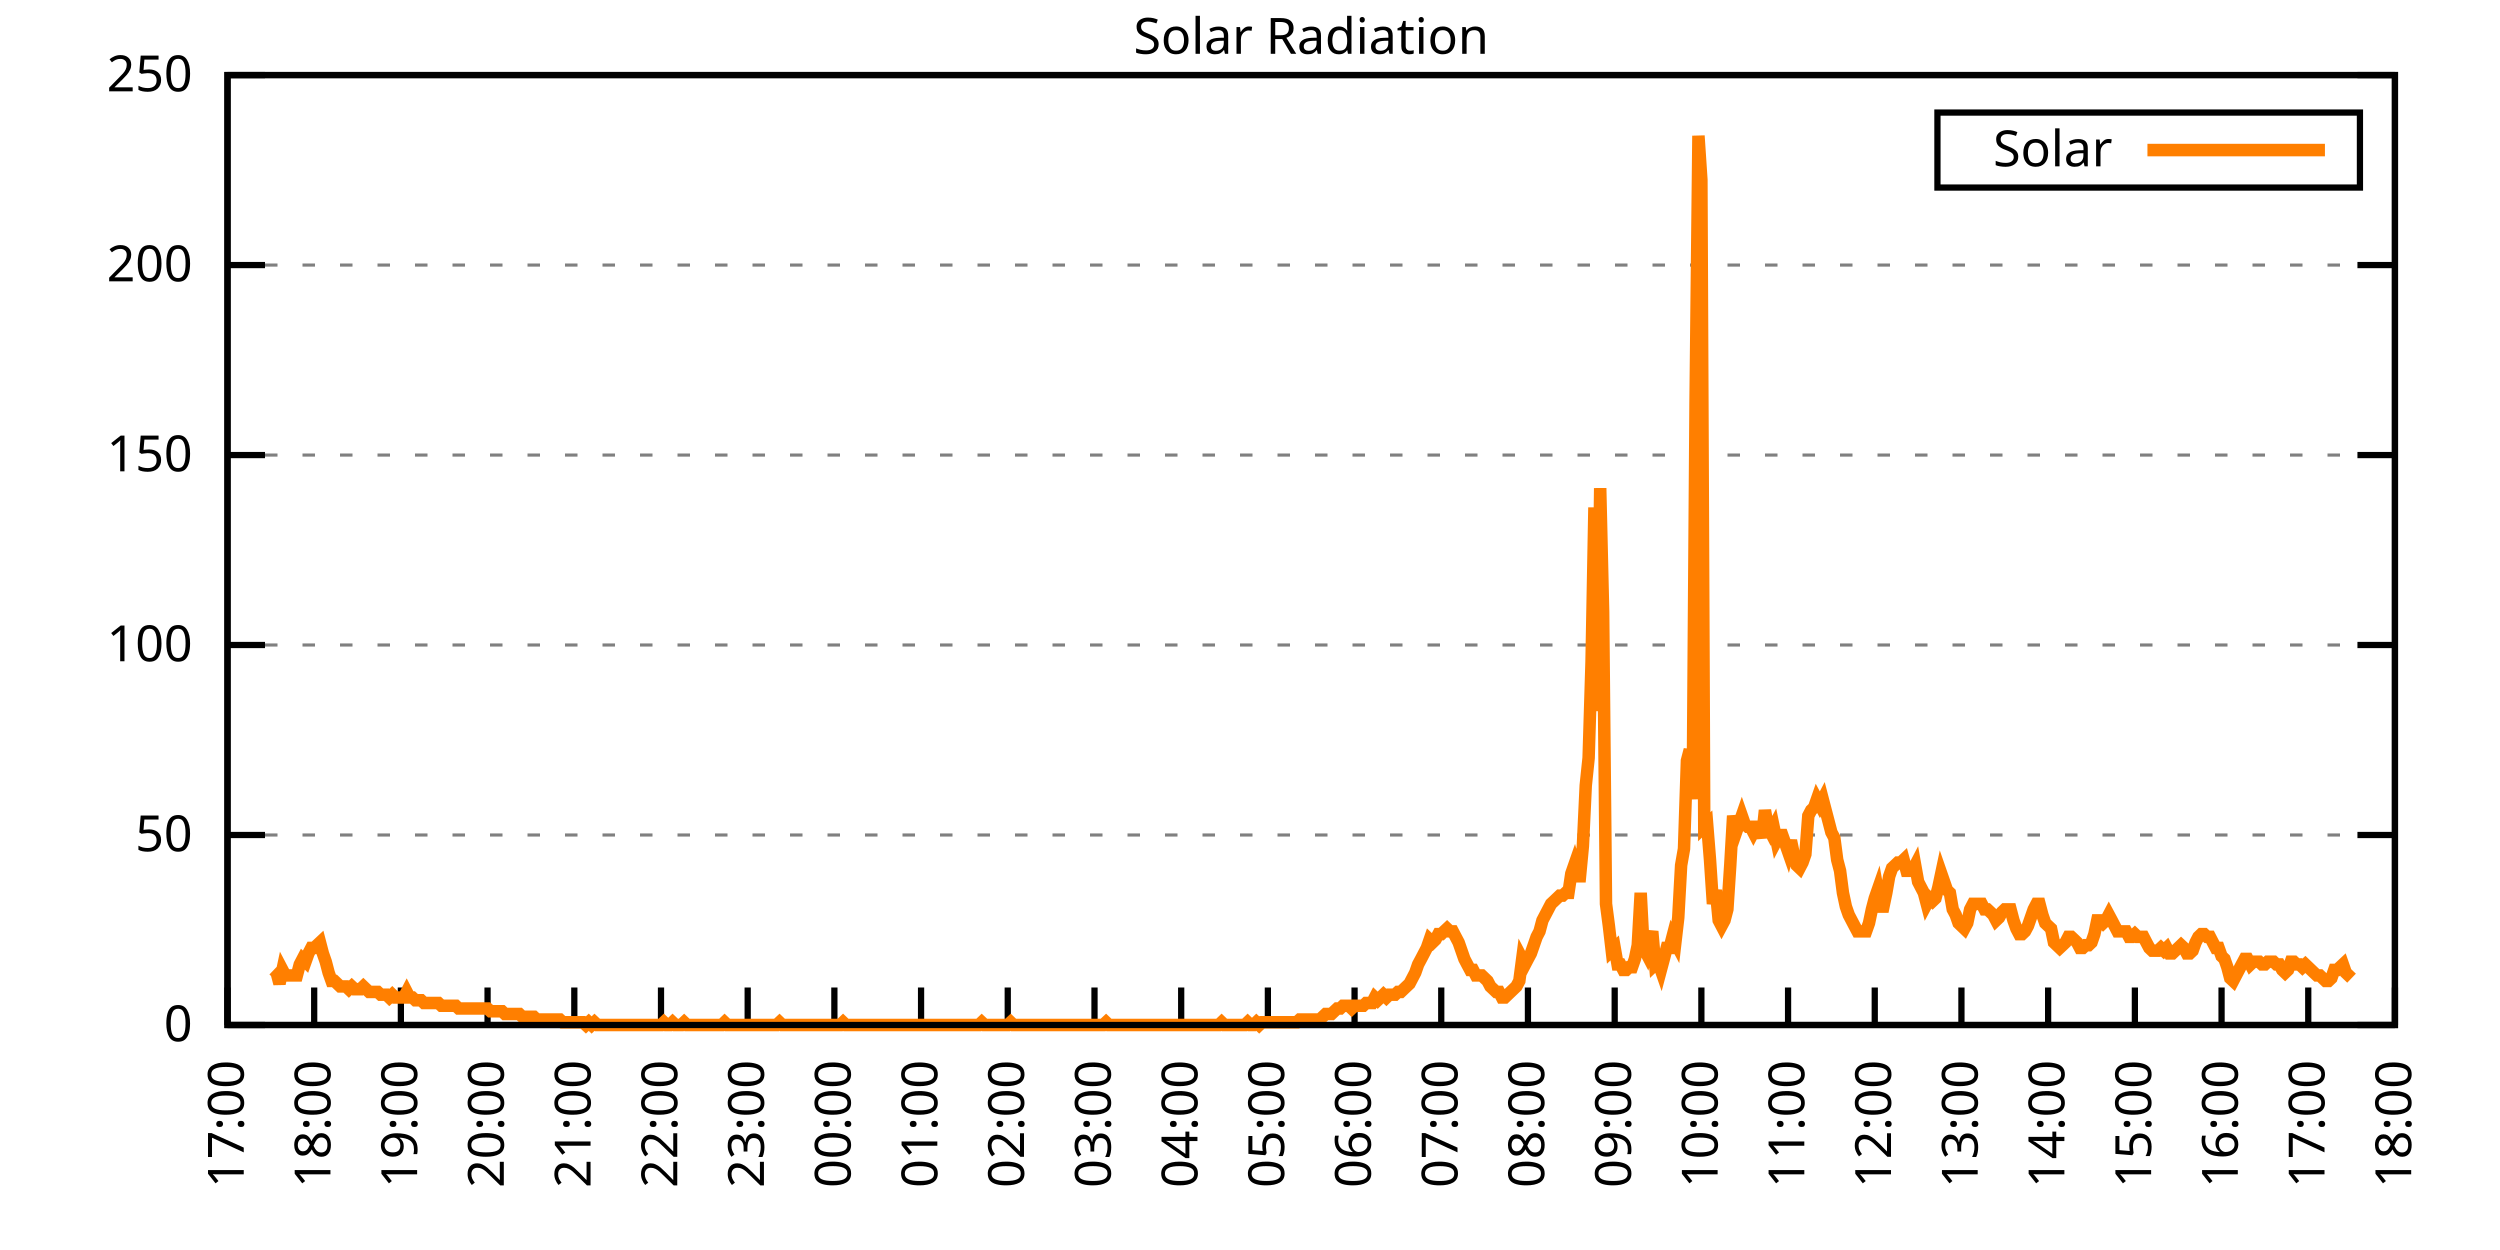
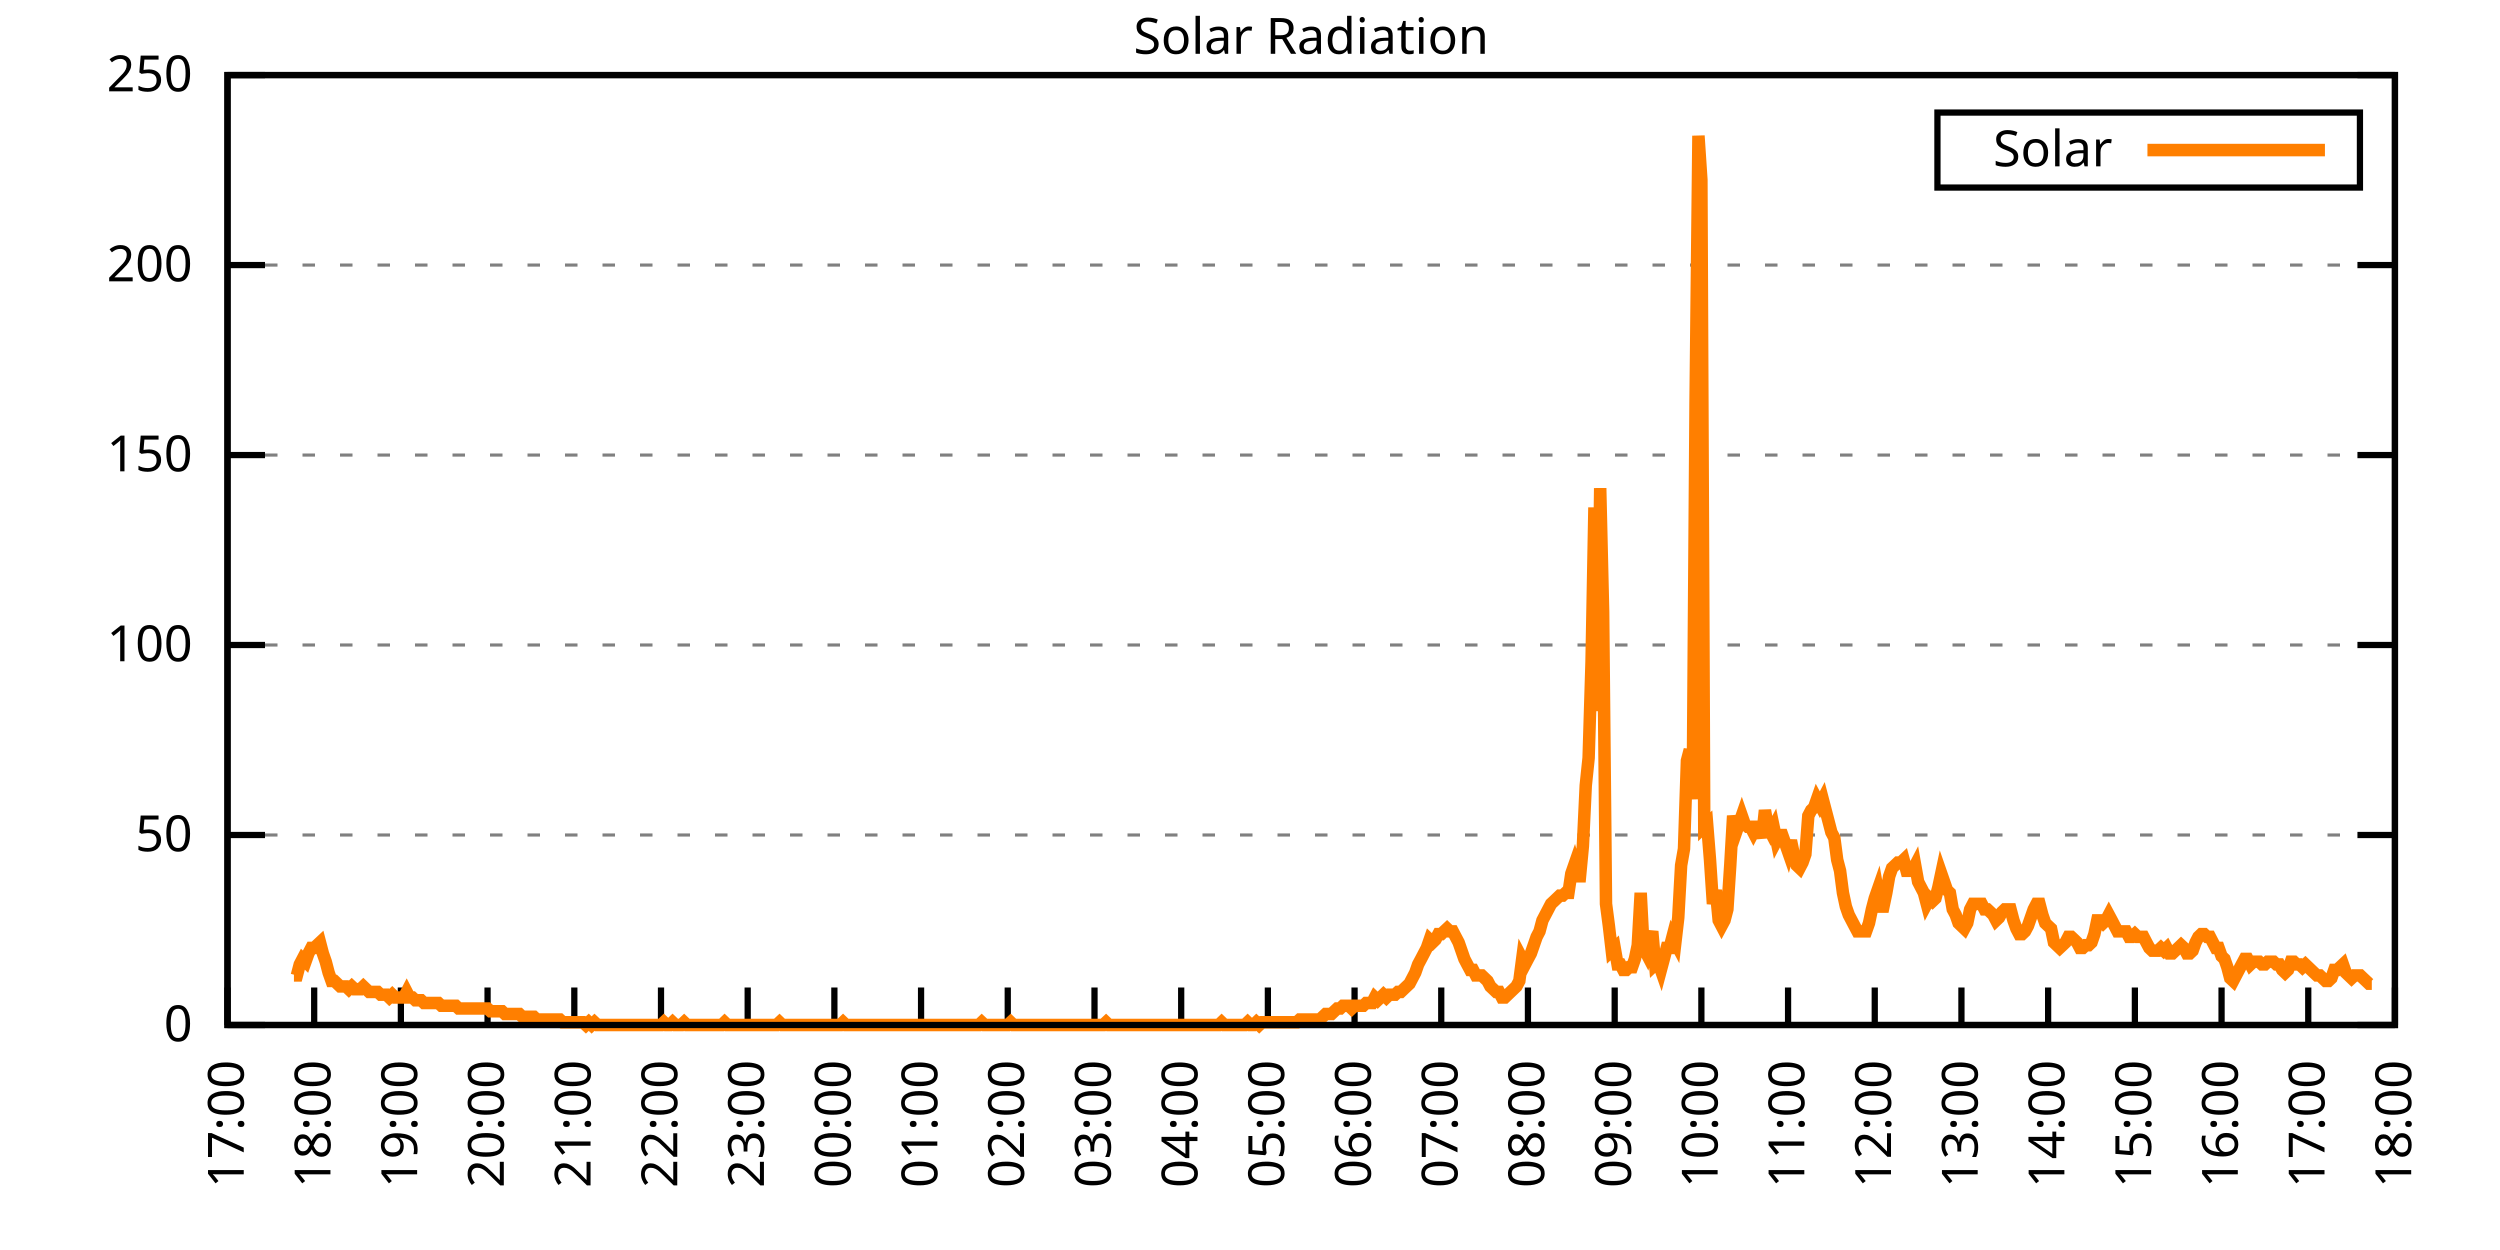
<svg xmlns="http://www.w3.org/2000/svg" xmlns:xlink="http://www.w3.org/1999/xlink" width="400" height="200" viewBox="0 0 400 200">
  <g id="gnuplot_canvas">
    <rect x="0" y="0" width="400" height="200" fill="none" />
    <defs>
      <circle id="gpDot" r="0.5" stroke-width="0.5" stroke="currentColor" />
      <path id="gpPt0" stroke-width="0.333" stroke="currentColor" d="M-1,0 h2 M0,-1 v2" />
      <path id="gpPt1" stroke-width="0.333" stroke="currentColor" d="M-1,-1 L1,1 M1,-1 L-1,1" />
      <path id="gpPt2" stroke-width="0.333" stroke="currentColor" d="M-1,0 L1,0 M0,-1 L0,1 M-1,-1 L1,1 M-1,1 L1,-1" />
      <rect id="gpPt3" stroke-width="0.333" stroke="currentColor" x="-1" y="-1" width="2" height="2" />
      <rect id="gpPt4" stroke-width="0.333" stroke="currentColor" fill="currentColor" x="-1" y="-1" width="2" height="2" />
      <circle id="gpPt5" stroke-width="0.333" stroke="currentColor" cx="0" cy="0" r="1" />
      <use xlink:href="#gpPt5" id="gpPt6" fill="currentColor" stroke="none" />
      <path id="gpPt7" stroke-width="0.333" stroke="currentColor" d="M0,-1.33 L-1.33,0.67 L1.33,0.67 z" />
      <use xlink:href="#gpPt7" id="gpPt8" fill="currentColor" stroke="none" />
      <use xlink:href="#gpPt7" id="gpPt9" stroke="currentColor" transform="rotate(180)" />
      <use xlink:href="#gpPt9" id="gpPt10" fill="currentColor" stroke="none" />
      <use xlink:href="#gpPt3" id="gpPt11" stroke="currentColor" transform="rotate(45)" />
      <use xlink:href="#gpPt11" id="gpPt12" fill="currentColor" stroke="none" />
      <path id="gpPt13" stroke-width="0.333" stroke="currentColor" d="M0,1.330 L1.265,0.411 L0.782,-1.067 L-0.782,-1.076 L-1.265,0.411 z" />
      <use xlink:href="#gpPt13" id="gpPt14" fill="currentColor" stroke="none" />
      <filter id="textbox" filterUnits="objectBoundingBox" x="0" y="0" height="1" width="1">
        <feFlood flood-color="white" flood-opacity="1" result="bgnd" />
        <feComposite in="SourceGraphic" in2="bgnd" operator="atop" />
      </filter>
      <filter id="greybox" filterUnits="objectBoundingBox" x="0" y="0" height="1" width="1">
        <feFlood flood-color="lightgrey" flood-opacity="1" result="grey" />
        <feComposite in="SourceGraphic" in2="grey" operator="atop" />
      </filter>
    </defs>
    <g fill="none" color="white" stroke="currentColor" stroke-width="1.00" stroke-linecap="butt" stroke-linejoin="miter">
</g>
    <g fill="none" color="black" stroke="currentColor" stroke-width="1.00" stroke-linecap="butt" stroke-linejoin="miter">
      <g stroke="none" shape-rendering="crispEdges">
        <polygon fill="rgb(255, 255, 255)" points="36.40,164.00 383.18,164.00 383.18,12.02 36.40,12.02 " />
      </g>
    </g>
    <g fill="none" color="black" stroke="currentColor" stroke-width="1.00" stroke-linecap="butt" stroke-linejoin="miter">
</g>
    <g fill="none" color="black" stroke="black" stroke-width="0.50" stroke-linecap="butt" stroke-linejoin="miter">
</g>
    <g fill="none" color="gray" stroke="currentColor" stroke-width="0.50" stroke-linecap="butt" stroke-linejoin="miter">
      <path stroke="gray" stroke-dasharray="2,4" class="gridline" d="M36.40,164.00 L383.19,164.00  " />
    </g>
    <g fill="none" color="gray" stroke="gray" stroke-width="1.00" stroke-linecap="butt" stroke-linejoin="miter">
</g>
    <g fill="none" color="black" stroke="currentColor" stroke-width="1.00" stroke-linecap="butt" stroke-linejoin="miter">
      <path stroke="black" d="M36.40,164.00 L42.40,164.00 M383.19,164.00 L377.19,164.00  " />
      <g transform="translate(30.80,166.60)" stroke="none" fill="black" font-family="Sans" font-size="8.00" text-anchor="end">
        <text>
          <tspan font-family="Sans"> 0</tspan>
        </text>
      </g>
    </g>
    <g fill="none" color="black" stroke="currentColor" stroke-width="1.00" stroke-linecap="butt" stroke-linejoin="miter">
</g>
    <g fill="none" color="black" stroke="black" stroke-width="0.50" stroke-linecap="butt" stroke-linejoin="miter">
</g>
    <g fill="none" color="gray" stroke="currentColor" stroke-width="0.50" stroke-linecap="butt" stroke-linejoin="miter">
      <path stroke="gray" stroke-dasharray="2,4" class="gridline" d="M36.40,133.60 L383.19,133.60  " />
    </g>
    <g fill="none" color="gray" stroke="gray" stroke-width="1.00" stroke-linecap="butt" stroke-linejoin="miter">
</g>
    <g fill="none" color="black" stroke="currentColor" stroke-width="1.00" stroke-linecap="butt" stroke-linejoin="miter">
      <path stroke="black" d="M36.40,133.60 L42.40,133.60 M383.19,133.60 L377.19,133.60  " />
      <g transform="translate(30.80,136.20)" stroke="none" fill="black" font-family="Sans" font-size="8.00" text-anchor="end">
        <text>
          <tspan font-family="Sans"> 50</tspan>
        </text>
      </g>
    </g>
    <g fill="none" color="black" stroke="currentColor" stroke-width="1.00" stroke-linecap="butt" stroke-linejoin="miter">
</g>
    <g fill="none" color="black" stroke="black" stroke-width="0.50" stroke-linecap="butt" stroke-linejoin="miter">
</g>
    <g fill="none" color="gray" stroke="currentColor" stroke-width="0.50" stroke-linecap="butt" stroke-linejoin="miter">
      <path stroke="gray" stroke-dasharray="2,4" class="gridline" d="M36.40,103.20 L383.19,103.20  " />
    </g>
    <g fill="none" color="gray" stroke="gray" stroke-width="1.00" stroke-linecap="butt" stroke-linejoin="miter">
</g>
    <g fill="none" color="black" stroke="currentColor" stroke-width="1.00" stroke-linecap="butt" stroke-linejoin="miter">
      <path stroke="black" d="M36.40,103.20 L42.40,103.20 M383.19,103.20 L377.19,103.20  " />
      <g transform="translate(30.80,105.80)" stroke="none" fill="black" font-family="Sans" font-size="8.00" text-anchor="end">
        <text>
          <tspan font-family="Sans"> 100</tspan>
        </text>
      </g>
    </g>
    <g fill="none" color="black" stroke="currentColor" stroke-width="1.00" stroke-linecap="butt" stroke-linejoin="miter">
</g>
    <g fill="none" color="black" stroke="black" stroke-width="0.50" stroke-linecap="butt" stroke-linejoin="miter">
</g>
    <g fill="none" color="gray" stroke="currentColor" stroke-width="0.50" stroke-linecap="butt" stroke-linejoin="miter">
      <path stroke="gray" stroke-dasharray="2,4" class="gridline" d="M36.40,72.81 L383.19,72.81  " />
    </g>
    <g fill="none" color="gray" stroke="gray" stroke-width="1.00" stroke-linecap="butt" stroke-linejoin="miter">
</g>
    <g fill="none" color="black" stroke="currentColor" stroke-width="1.00" stroke-linecap="butt" stroke-linejoin="miter">
      <path stroke="black" d="M36.40,72.81 L42.40,72.81 M383.19,72.81 L377.19,72.81  " />
      <g transform="translate(30.80,75.41)" stroke="none" fill="black" font-family="Sans" font-size="8.00" text-anchor="end">
        <text>
          <tspan font-family="Sans"> 150</tspan>
        </text>
      </g>
    </g>
    <g fill="none" color="black" stroke="currentColor" stroke-width="1.00" stroke-linecap="butt" stroke-linejoin="miter">
</g>
    <g fill="none" color="black" stroke="black" stroke-width="0.50" stroke-linecap="butt" stroke-linejoin="miter">
</g>
    <g fill="none" color="gray" stroke="currentColor" stroke-width="0.50" stroke-linecap="butt" stroke-linejoin="miter">
      <path stroke="gray" stroke-dasharray="2,4" class="gridline" d="M36.40,42.41 L383.19,42.41  " />
    </g>
    <g fill="none" color="gray" stroke="gray" stroke-width="1.00" stroke-linecap="butt" stroke-linejoin="miter">
</g>
    <g fill="none" color="black" stroke="currentColor" stroke-width="1.00" stroke-linecap="butt" stroke-linejoin="miter">
      <path stroke="black" d="M36.40,42.41 L42.40,42.41 M383.19,42.41 L377.19,42.41  " />
      <g transform="translate(30.80,45.01)" stroke="none" fill="black" font-family="Sans" font-size="8.00" text-anchor="end">
        <text>
          <tspan font-family="Sans"> 200</tspan>
        </text>
      </g>
    </g>
    <g fill="none" color="black" stroke="currentColor" stroke-width="1.00" stroke-linecap="butt" stroke-linejoin="miter">
</g>
    <g fill="none" color="black" stroke="black" stroke-width="0.50" stroke-linecap="butt" stroke-linejoin="miter">
</g>
    <g fill="none" color="gray" stroke="currentColor" stroke-width="0.50" stroke-linecap="butt" stroke-linejoin="miter">
      <path stroke="gray" stroke-dasharray="2,4" class="gridline" d="M36.40,12.01 L383.19,12.01  " />
    </g>
    <g fill="none" color="gray" stroke="gray" stroke-width="1.00" stroke-linecap="butt" stroke-linejoin="miter">
</g>
    <g fill="none" color="black" stroke="currentColor" stroke-width="1.00" stroke-linecap="butt" stroke-linejoin="miter">
      <path stroke="black" d="M36.40,12.01 L42.40,12.01 M383.19,12.01 L377.19,12.01  " />
      <g transform="translate(30.80,14.61)" stroke="none" fill="black" font-family="Sans" font-size="8.00" text-anchor="end">
        <text>
          <tspan font-family="Sans"> 250</tspan>
        </text>
      </g>
    </g>
    <g fill="none" color="black" stroke="currentColor" stroke-width="1.00" stroke-linecap="butt" stroke-linejoin="miter">
      <path stroke="black" d="M36.40,164.00 L36.40,158.00  " />
      <g transform="translate(39.00,169.60) rotate(270.00)" stroke="none" fill="black" font-family="Sans" font-size="8.00" text-anchor="end">
        <text>
          <tspan font-family="Sans">17:00</tspan>
        </text>
      </g>
    </g>
    <g fill="none" color="black" stroke="currentColor" stroke-width="1.00" stroke-linecap="butt" stroke-linejoin="miter">
      <path stroke="black" d="M50.27,164.00 L50.27,158.00  " />
      <g transform="translate(52.87,169.60) rotate(270.00)" stroke="none" fill="black" font-family="Sans" font-size="8.00" text-anchor="end">
        <text>
          <tspan font-family="Sans">18:00</tspan>
        </text>
      </g>
    </g>
    <g fill="none" color="black" stroke="currentColor" stroke-width="1.00" stroke-linecap="butt" stroke-linejoin="miter">
      <path stroke="black" d="M64.14,164.00 L64.14,158.00  " />
      <g transform="translate(66.74,169.60) rotate(270.00)" stroke="none" fill="black" font-family="Sans" font-size="8.00" text-anchor="end">
        <text>
          <tspan font-family="Sans">19:00</tspan>
        </text>
      </g>
    </g>
    <g fill="none" color="black" stroke="currentColor" stroke-width="1.00" stroke-linecap="butt" stroke-linejoin="miter">
      <path stroke="black" d="M78.01,164.00 L78.01,158.00  " />
      <g transform="translate(80.61,169.60) rotate(270.00)" stroke="none" fill="black" font-family="Sans" font-size="8.00" text-anchor="end">
        <text>
          <tspan font-family="Sans">20:00</tspan>
        </text>
      </g>
    </g>
    <g fill="none" color="black" stroke="currentColor" stroke-width="1.00" stroke-linecap="butt" stroke-linejoin="miter">
      <path stroke="black" d="M91.89,164.00 L91.89,158.00  " />
      <g transform="translate(94.49,169.60) rotate(270.00)" stroke="none" fill="black" font-family="Sans" font-size="8.00" text-anchor="end">
        <text>
          <tspan font-family="Sans">21:00</tspan>
        </text>
      </g>
    </g>
    <g fill="none" color="black" stroke="currentColor" stroke-width="1.00" stroke-linecap="butt" stroke-linejoin="miter">
      <path stroke="black" d="M105.76,164.00 L105.76,158.00  " />
      <g transform="translate(108.36,169.60) rotate(270.00)" stroke="none" fill="black" font-family="Sans" font-size="8.00" text-anchor="end">
        <text>
          <tspan font-family="Sans">22:00</tspan>
        </text>
      </g>
    </g>
    <g fill="none" color="black" stroke="currentColor" stroke-width="1.00" stroke-linecap="butt" stroke-linejoin="miter">
      <path stroke="black" d="M119.63,164.00 L119.63,158.00  " />
      <g transform="translate(122.23,169.60) rotate(270.00)" stroke="none" fill="black" font-family="Sans" font-size="8.00" text-anchor="end">
        <text>
          <tspan font-family="Sans">23:00</tspan>
        </text>
      </g>
    </g>
    <g fill="none" color="black" stroke="currentColor" stroke-width="1.00" stroke-linecap="butt" stroke-linejoin="miter">
      <path stroke="black" d="M133.50,164.00 L133.50,158.00  " />
      <g transform="translate(136.10,169.60) rotate(270.00)" stroke="none" fill="black" font-family="Sans" font-size="8.00" text-anchor="end">
        <text>
          <tspan font-family="Sans">00:00</tspan>
        </text>
      </g>
    </g>
    <g fill="none" color="black" stroke="currentColor" stroke-width="1.00" stroke-linecap="butt" stroke-linejoin="miter">
      <path stroke="black" d="M147.37,164.00 L147.37,158.00  " />
      <g transform="translate(149.97,169.60) rotate(270.00)" stroke="none" fill="black" font-family="Sans" font-size="8.00" text-anchor="end">
        <text>
          <tspan font-family="Sans">01:00</tspan>
        </text>
      </g>
    </g>
    <g fill="none" color="black" stroke="currentColor" stroke-width="1.00" stroke-linecap="butt" stroke-linejoin="miter">
      <path stroke="black" d="M161.24,164.00 L161.24,158.00  " />
      <g transform="translate(163.84,169.60) rotate(270.00)" stroke="none" fill="black" font-family="Sans" font-size="8.00" text-anchor="end">
        <text>
          <tspan font-family="Sans">02:00</tspan>
        </text>
      </g>
    </g>
    <g fill="none" color="black" stroke="currentColor" stroke-width="1.00" stroke-linecap="butt" stroke-linejoin="miter">
      <path stroke="black" d="M175.12,164.00 L175.12,158.00  " />
      <g transform="translate(177.72,169.60) rotate(270.00)" stroke="none" fill="black" font-family="Sans" font-size="8.00" text-anchor="end">
        <text>
          <tspan font-family="Sans">03:00</tspan>
        </text>
      </g>
    </g>
    <g fill="none" color="black" stroke="currentColor" stroke-width="1.00" stroke-linecap="butt" stroke-linejoin="miter">
      <path stroke="black" d="M188.99,164.00 L188.99,158.00  " />
      <g transform="translate(191.59,169.60) rotate(270.00)" stroke="none" fill="black" font-family="Sans" font-size="8.00" text-anchor="end">
        <text>
          <tspan font-family="Sans">04:00</tspan>
        </text>
      </g>
    </g>
    <g fill="none" color="black" stroke="currentColor" stroke-width="1.00" stroke-linecap="butt" stroke-linejoin="miter">
      <path stroke="black" d="M202.86,164.00 L202.86,158.00  " />
      <g transform="translate(205.46,169.60) rotate(270.00)" stroke="none" fill="black" font-family="Sans" font-size="8.00" text-anchor="end">
        <text>
          <tspan font-family="Sans">05:00</tspan>
        </text>
      </g>
    </g>
    <g fill="none" color="black" stroke="currentColor" stroke-width="1.00" stroke-linecap="butt" stroke-linejoin="miter">
      <path stroke="black" d="M216.73,164.00 L216.73,158.00  " />
      <g transform="translate(219.33,169.60) rotate(270.00)" stroke="none" fill="black" font-family="Sans" font-size="8.00" text-anchor="end">
        <text>
          <tspan font-family="Sans">06:00</tspan>
        </text>
      </g>
    </g>
    <g fill="none" color="black" stroke="currentColor" stroke-width="1.00" stroke-linecap="butt" stroke-linejoin="miter">
      <path stroke="black" d="M230.60,164.00 L230.60,158.00  " />
      <g transform="translate(233.20,169.60) rotate(270.00)" stroke="none" fill="black" font-family="Sans" font-size="8.00" text-anchor="end">
        <text>
          <tspan font-family="Sans">07:00</tspan>
        </text>
      </g>
    </g>
    <g fill="none" color="black" stroke="currentColor" stroke-width="1.00" stroke-linecap="butt" stroke-linejoin="miter">
      <path stroke="black" d="M244.47,164.00 L244.47,158.00  " />
      <g transform="translate(247.07,169.60) rotate(270.00)" stroke="none" fill="black" font-family="Sans" font-size="8.00" text-anchor="end">
        <text>
          <tspan font-family="Sans">08:00</tspan>
        </text>
      </g>
    </g>
    <g fill="none" color="black" stroke="currentColor" stroke-width="1.00" stroke-linecap="butt" stroke-linejoin="miter">
      <path stroke="black" d="M258.35,164.00 L258.35,158.00  " />
      <g transform="translate(260.95,169.60) rotate(270.00)" stroke="none" fill="black" font-family="Sans" font-size="8.00" text-anchor="end">
        <text>
          <tspan font-family="Sans">09:00</tspan>
        </text>
      </g>
    </g>
    <g fill="none" color="black" stroke="currentColor" stroke-width="1.00" stroke-linecap="butt" stroke-linejoin="miter">
      <path stroke="black" d="M272.22,164.00 L272.22,158.00  " />
      <g transform="translate(274.82,169.60) rotate(270.00)" stroke="none" fill="black" font-family="Sans" font-size="8.00" text-anchor="end">
        <text>
          <tspan font-family="Sans">10:00</tspan>
        </text>
      </g>
    </g>
    <g fill="none" color="black" stroke="currentColor" stroke-width="1.00" stroke-linecap="butt" stroke-linejoin="miter">
      <path stroke="black" d="M286.09,164.00 L286.09,158.00  " />
      <g transform="translate(288.69,169.60) rotate(270.00)" stroke="none" fill="black" font-family="Sans" font-size="8.00" text-anchor="end">
        <text>
          <tspan font-family="Sans">11:00</tspan>
        </text>
      </g>
    </g>
    <g fill="none" color="black" stroke="currentColor" stroke-width="1.00" stroke-linecap="butt" stroke-linejoin="miter">
      <path stroke="black" d="M299.96,164.00 L299.96,158.00  " />
      <g transform="translate(302.56,169.60) rotate(270.00)" stroke="none" fill="black" font-family="Sans" font-size="8.00" text-anchor="end">
        <text>
          <tspan font-family="Sans">12:00</tspan>
        </text>
      </g>
    </g>
    <g fill="none" color="black" stroke="currentColor" stroke-width="1.00" stroke-linecap="butt" stroke-linejoin="miter">
      <path stroke="black" d="M313.83,164.00 L313.83,158.00  " />
      <g transform="translate(316.43,169.60) rotate(270.00)" stroke="none" fill="black" font-family="Sans" font-size="8.00" text-anchor="end">
        <text>
          <tspan font-family="Sans">13:00</tspan>
        </text>
      </g>
    </g>
    <g fill="none" color="black" stroke="currentColor" stroke-width="1.00" stroke-linecap="butt" stroke-linejoin="miter">
      <path stroke="black" d="M327.70,164.00 L327.70,158.00  " />
      <g transform="translate(330.30,169.60) rotate(270.00)" stroke="none" fill="black" font-family="Sans" font-size="8.00" text-anchor="end">
        <text>
          <tspan font-family="Sans">14:00</tspan>
        </text>
      </g>
    </g>
    <g fill="none" color="black" stroke="currentColor" stroke-width="1.00" stroke-linecap="butt" stroke-linejoin="miter">
      <path stroke="black" d="M341.58,164.00 L341.58,158.00  " />
      <g transform="translate(344.18,169.60) rotate(270.00)" stroke="none" fill="black" font-family="Sans" font-size="8.00" text-anchor="end">
        <text>
          <tspan font-family="Sans">15:00</tspan>
        </text>
      </g>
    </g>
    <g fill="none" color="black" stroke="currentColor" stroke-width="1.00" stroke-linecap="butt" stroke-linejoin="miter">
      <path stroke="black" d="M355.45,164.00 L355.45,158.00  " />
      <g transform="translate(358.05,169.60) rotate(270.00)" stroke="none" fill="black" font-family="Sans" font-size="8.00" text-anchor="end">
        <text>
          <tspan font-family="Sans">16:00</tspan>
        </text>
      </g>
    </g>
    <g fill="none" color="black" stroke="currentColor" stroke-width="1.00" stroke-linecap="butt" stroke-linejoin="miter">
      <path stroke="black" d="M369.32,164.00 L369.32,158.00  " />
      <g transform="translate(371.92,169.60) rotate(270.00)" stroke="none" fill="black" font-family="Sans" font-size="8.00" text-anchor="end">
        <text>
          <tspan font-family="Sans">17:00</tspan>
        </text>
      </g>
    </g>
    <g fill="none" color="black" stroke="currentColor" stroke-width="1.00" stroke-linecap="butt" stroke-linejoin="miter">
      <path stroke="black" d="M383.19,164.00 L383.19,158.00  " />
      <g transform="translate(385.79,169.60) rotate(270.00)" stroke="none" fill="black" font-family="Sans" font-size="8.00" text-anchor="end">
        <text>
          <tspan font-family="Sans">18:00</tspan>
        </text>
      </g>
    </g>
    <g fill="none" color="black" stroke="currentColor" stroke-width="1.00" stroke-linecap="butt" stroke-linejoin="miter">
</g>
    <g fill="none" color="black" stroke="currentColor" stroke-width="1.00" stroke-linecap="butt" stroke-linejoin="miter">
      <path stroke="black" d="M36.40,12.01 L36.40,164.00 L383.19,164.00 L383.19,12.01 L36.40,12.01 Z  " />
    </g>
    <g fill="none" color="black" stroke="currentColor" stroke-width="1.00" stroke-linecap="butt" stroke-linejoin="miter">
</g>
    <g fill="none" color="black" stroke="currentColor" stroke-width="1.00" stroke-linecap="butt" stroke-linejoin="miter">
      <path stroke="black" d="M309.99,30.01 L309.99,18.01 L377.59,18.01 L377.59,30.01 L309.99,30.01 Z  " />
    </g>
    <g id="Solar_Radiation_plot_1">
      <g fill="none" color="white" stroke="black" stroke-width="2.00" stroke-linecap="butt" stroke-linejoin="miter">
</g>
      <g fill="none" color="black" stroke="currentColor" stroke-width="2.00" stroke-linecap="butt" stroke-linejoin="miter">
        <g transform="translate(337.99,26.61)" stroke="none" fill="black" font-family="Sans" font-size="8.00" text-anchor="end">
          <text>
            <tspan font-family="Sans">Solar</tspan>
          </text>
        </g>
      </g>
      <g fill="none" color="black" stroke="currentColor" stroke-width="2.00" stroke-linecap="butt" stroke-linejoin="miter">
-         <path stroke="rgb(255, 127,   0)" d="M343.59,24.01 L371.99,24.01 M43.80,155.19 L44.26,155.63 L44.72,157.39 L45.19,155.19 L45.65,156.07 L46.11,156.07   L46.57,156.07 L47.03,156.07 L47.50,156.07 L47.96,154.31 L48.42,153.43 L48.88,153.87 L49.35,152.55 L49.81,151.67   L50.27,151.67 L50.73,151.23 L51.20,150.79 L51.66,152.55 L52.12,153.87 L52.58,155.63 L53.05,156.95 L53.51,156.95   L53.97,157.39 L54.43,157.83 L54.90,157.83 L55.36,157.83 L55.82,158.27 L56.28,157.83 L56.75,158.27 L57.21,158.27   L57.67,158.27 L58.13,157.83 L58.59,158.27 L59.06,158.71 L59.52,158.71 L59.98,158.71 L60.44,158.71 L60.91,159.15   L61.37,159.15 L61.83,159.15 L62.29,159.60 L62.76,159.15 L63.22,159.60 L63.68,159.60 L64.14,159.60 L64.61,159.60   L65.07,158.71 L65.53,159.60 L65.99,159.60 L66.46,160.04 L66.92,160.04 L67.38,160.04 L67.84,160.48 L68.30,160.48   L68.77,160.48 L69.23,160.48 L69.69,160.48 L70.15,160.48 L70.62,160.92 L71.08,160.92 L71.54,160.92 L72.00,160.92   L72.47,160.92 L72.93,160.92 L73.39,161.36 L73.85,161.36 L74.32,161.36 L74.78,161.36 L75.24,161.36 L75.70,161.36   L76.17,161.36 L76.63,161.36 L77.09,161.36 L77.55,161.36 L78.01,161.36 L78.48,161.80 L78.94,161.80 L79.40,161.80   L79.86,161.80 L80.33,161.80 L80.79,162.24 L81.25,162.24 L81.71,162.24 L82.18,162.24 L82.64,162.24 L83.10,162.24   L83.56,162.68 L84.03,162.68 L84.49,162.68 L84.95,162.68 L85.41,162.68 L85.88,163.12 L86.34,163.12 L86.80,163.12   L87.26,163.12 L87.72,163.12 L88.19,163.12 L88.65,163.12 L89.11,163.12 L89.57,163.12 L90.04,163.56 L90.50,163.56   L90.96,163.56 L91.42,163.56 L91.89,163.56 L92.35,163.56 L92.81,163.56 L93.27,163.56 L93.74,164.00 L94.20,163.56   L94.66,164.00 L95.12,163.56 L95.59,164.00 L96.05,164.00 L96.51,164.00 L96.97,164.00 L97.44,164.00 L97.90,164.00   L98.36,164.00 L98.82,164.00 L99.28,164.00 L99.75,164.00 L100.21,164.00 L100.67,164.00 L101.13,164.00 L101.60,164.00   L102.06,164.00 L102.52,164.00 L102.98,164.00 L103.45,164.00 L103.91,164.00 L104.37,164.00 L104.83,164.00 L105.30,164.00   L105.76,164.00 L106.22,163.56 L106.68,164.00 L107.15,164.00 L107.61,163.56 L108.07,164.00 L108.53,164.00 L108.99,164.00   L109.46,163.56 L109.92,164.00 L110.38,164.00 L111.08,164.00 L111.77,164.00 L112.23,164.00 L112.69,164.00 L113.16,164.00   L113.62,164.00 L114.08,164.00 L114.54,164.00 L115.01,164.00 L115.47,164.00 L115.93,163.56 L116.39,164.00 L116.86,164.00   L117.32,164.00 L117.78,164.00 L118.24,164.00 L118.70,164.00 L119.17,164.00 L119.63,164.00 L120.09,164.00 L120.55,164.00   L121.02,164.00 L121.48,164.00 L121.94,164.00 L122.40,164.00 L122.87,164.00 L123.33,164.00 L123.79,164.00 L124.25,164.00   L124.72,163.56 L125.18,164.00 L125.64,164.00 L126.10,164.00 L126.57,164.00 L127.03,164.00 L127.49,164.00 L127.95,164.00   L128.41,164.00 L128.88,164.00 L129.34,164.00 L129.80,164.00 L130.26,164.00 L130.73,164.00 L131.19,164.00 L131.65,164.00   L132.11,164.00 L132.58,164.00 L133.04,164.00 L133.50,164.00 L133.96,164.00 L134.43,164.00 L134.89,163.56 L135.35,164.00   L135.81,164.00 L136.28,164.00 L136.74,164.00 L137.20,164.00 L137.66,164.00 L138.13,164.00 L138.59,164.00 L139.05,164.00   L139.51,164.00 L139.97,164.00 L140.44,164.00 L140.90,164.00 L141.36,164.00 L141.82,164.00 L142.29,164.00 L142.75,164.00   L143.21,164.00 L143.67,164.00 L144.14,164.00 L144.60,164.00 L145.06,164.00 L145.52,164.00 L145.99,164.00 L146.45,164.00   L146.91,164.00 L147.37,164.00 L147.84,164.00 L148.30,164.00 L148.76,164.00 L149.22,164.00 L149.68,164.00 L150.15,164.00   L150.61,164.00 L151.07,164.00 L151.53,164.00 L152.00,164.00 L152.46,164.00 L152.92,164.00 L153.38,164.00 L153.85,164.00   L154.31,164.00 L154.77,164.00 L155.23,164.00 L155.70,164.00 L156.16,164.00 L156.62,164.00 L157.08,163.56 L157.55,164.00   L158.01,164.00 L158.47,164.00 L158.93,164.00 L159.39,164.00 L159.86,164.00 L160.32,164.00 L160.78,164.00 L161.24,164.00   L161.71,163.56 L162.17,164.00 L162.63,164.00 L163.09,164.00 L163.56,164.00 L164.02,164.00 L164.48,164.00 L164.94,164.00   L165.41,164.00 L165.87,164.00 L166.33,164.00 L166.79,164.00 L167.26,164.00 L167.72,164.00 L168.18,164.00 L168.64,164.00   L169.10,164.00 L169.57,164.00 L170.03,164.00 L170.49,164.00 L170.95,164.00 L171.42,164.00 L171.88,164.00 L172.34,164.00   L172.80,164.00 L173.27,164.00 L173.73,164.00 L174.19,164.00 L174.65,164.00 L175.12,164.00 L175.58,164.00 L176.04,164.00   L176.50,164.00 L176.97,163.56 L177.43,164.00 L177.89,164.00 L178.35,164.00 L178.82,164.00 L179.28,164.00 L179.74,164.00   L180.20,164.00 L180.66,164.00 L181.13,164.00 L181.59,164.00 L182.05,164.00 L182.51,164.00 L182.98,164.00 L183.44,164.00   L183.90,164.00 L184.36,164.00 L184.83,164.00 L185.29,164.00 L185.75,164.00 L186.21,164.00 L186.68,164.00 L187.14,164.00   L187.60,164.00 L188.06,164.00 L188.53,164.00 L188.99,164.00 L189.45,164.00 L189.91,164.00 L190.37,164.00 L190.84,164.00   L191.30,164.00 L191.76,164.00 L192.22,164.00 L192.69,164.00 L193.15,164.00 L193.61,164.00 L194.07,164.00 L194.54,164.00   L195.00,164.00 L195.46,163.56 L195.92,164.00 L196.39,164.00 L196.85,164.00 L197.31,164.00 L197.77,164.00 L198.24,164.00   L198.70,164.00 L199.16,164.00 L199.62,163.56 L200.08,164.00 L200.55,164.00 L201.01,163.56 L201.47,164.00 L201.93,163.56   L202.40,163.56 L202.86,163.56 L203.32,163.56 L203.78,163.56 L204.25,163.56 L204.71,163.56 L205.17,163.56 L205.63,163.56   L206.10,163.56 L206.56,163.56 L207.02,163.56 L207.48,163.56 L207.95,163.12 L208.41,163.12 L208.87,163.12 L209.33,163.12   L209.80,163.12 L210.26,163.12 L210.72,163.12 L211.18,163.12 L211.64,162.68 L212.11,162.24 L212.57,162.24 L213.03,162.24   L213.49,161.80 L213.96,161.36 L214.42,161.36 L214.88,160.92 L215.34,160.92 L215.81,160.92 L216.27,161.36 L216.73,160.92   L217.19,160.92 L217.66,160.92 L218.12,160.92 L218.58,160.48 L219.04,160.48 L219.51,160.48 L219.97,159.60 L220.43,160.04   L220.89,159.60 L221.35,159.15 L221.82,159.60 L222.28,159.15 L222.74,159.15 L223.20,159.15 L223.67,158.71 L224.13,158.71   L224.59,158.27 L225.05,157.83 L225.52,157.39 L225.98,156.51 L226.44,155.63 L226.90,154.31 L227.37,153.43 L227.83,152.55   L228.29,151.67 L228.75,150.34 L229.22,150.79 L229.68,150.34 L230.14,149.46 L230.60,149.46 L231.06,149.02 L231.53,148.58   L231.99,149.02 L232.45,149.02 L232.91,149.90 L233.38,150.79 L233.84,152.11 L234.30,153.43 L234.76,154.31 L235.23,155.19   L235.69,155.19 L236.15,156.07 L236.61,156.07 L237.08,156.07 L237.54,156.51 L238.00,156.95 L238.46,157.83 L238.93,158.27   L239.39,158.71 L239.85,158.71 L240.31,159.60 L240.77,159.60 L241.24,159.15 L241.70,158.71 L242.16,158.27 L242.62,157.83   L243.09,156.95 L243.55,153.43 L244.01,154.31 L244.47,153.43 L244.94,152.55 L245.40,151.23 L245.86,149.90 L246.32,149.02   L246.79,147.26 L247.25,146.38 L247.71,145.50 L248.17,144.62 L248.64,144.18 L249.10,143.74 L249.56,143.30 L250.02,143.30   L250.49,142.86 L250.95,142.86 L251.41,139.77 L251.87,138.45 L252.33,140.21 L252.80,140.21 L253.26,135.37 L253.72,125.68   L254.18,121.27 L254.65,105.86 L255.11,81.19 L255.57,113.78 L256.03,78.10 L256.50,97.93 L256.96,144.62 L257.42,148.14   L257.88,152.11 L258.35,151.67 L258.81,154.31 L259.27,154.31 L259.73,155.19 L260.20,155.19 L260.66,154.75 L261.12,154.75   L261.58,153.43 L262.04,151.23 L262.51,142.86 L262.97,151.67 L263.43,152.55 L263.89,150.79 L264.36,149.02 L264.82,154.31   L265.28,153.87 L265.74,155.19 L266.21,153.43 L266.67,151.67 L267.13,151.67 L267.59,149.90 L268.06,150.79 L268.52,146.82   L268.98,138.45 L269.44,135.81 L269.91,121.71 L270.37,119.95 L270.83,127.88 L271.29,64.45 L271.75,21.72 L272.22,28.77   L272.68,132.28 L273.14,131.84 L273.60,137.57 L274.07,144.62 L274.53,142.42 L274.99,147.26 L275.45,148.14 L275.92,147.26   L276.38,145.50 L276.84,138.45 L277.30,130.52 L277.77,133.17 L278.23,131.84 L278.69,130.52 L279.15,131.84 L279.62,132.28   L280.08,132.28 L280.54,133.17 L281.00,132.28 L281.46,132.28 L281.93,134.05 L282.39,129.64 L282.85,132.28 L283.31,133.17   L283.78,132.28 L284.24,134.49 L284.70,133.61 L285.16,133.61 L285.63,134.93 L286.09,136.25 L286.55,134.49 L287.01,136.69   L287.48,138.45 L287.94,138.89 L288.40,138.01 L288.86,136.69 L289.33,130.52 L289.79,129.64 L290.25,129.20 L290.71,127.88   L291.18,128.76 L291.64,127.88 L292.10,129.64 L292.56,131.40 L293.02,133.17 L293.49,134.05 L293.95,137.57 L294.41,139.33   L294.87,142.86 L295.34,145.06 L295.80,146.38 L296.26,147.26 L296.72,148.14 L297.19,149.02 L297.65,149.02 L298.11,149.02   L298.57,149.02 L299.04,147.70 L299.50,145.50 L299.96,143.74 L300.42,142.42 L300.89,145.06 L301.35,145.06 L301.81,142.86   L302.27,140.21 L302.73,138.89 L303.20,138.45 L303.66,138.01 L304.12,138.01 L304.58,137.57 L305.05,139.33 L305.51,139.33   L305.97,139.33 L306.43,138.45 L306.90,141.09 L307.36,141.98 L307.82,142.86 L308.28,144.62 L308.75,143.74 L309.21,144.18   L309.67,143.74 L310.13,141.98 L310.60,139.77 L311.06,141.09 L311.52,142.42 L311.98,142.86 L312.44,145.50 L312.91,146.38   L313.37,147.70 L313.83,148.14 L314.29,148.58 L314.76,147.70 L315.22,145.50 L315.68,144.62 L316.14,144.62 L316.61,144.62   L317.07,144.62 L317.53,145.50 L317.99,145.50 L318.46,145.94 L318.92,146.38 L319.38,147.26 L319.84,146.82 L320.31,145.94   L320.77,145.50 L321.23,145.50 L321.69,145.50 L322.15,147.26 L322.62,148.58 L323.08,149.46 L323.54,149.46 L324.00,149.02   L324.47,148.14 L324.93,146.82 L325.39,145.50 L325.85,144.62 L326.32,144.62 L326.78,146.38 L327.24,147.70 L327.70,148.14   L328.17,148.58 L328.63,150.79 L329.09,151.23 L329.55,151.67 L330.02,151.23 L330.48,150.79 L330.94,149.90 L331.40,149.90   L331.87,150.34 L332.33,150.79 L332.79,151.67 L333.25,151.67 L333.71,151.23 L334.18,151.23 L334.64,150.79 L335.10,149.46   L335.56,147.26 L336.03,147.26 L336.49,147.70 L336.95,147.26 L337.41,146.38 L337.88,147.26 L338.34,148.14 L338.80,149.02   L339.26,149.02 L339.73,149.02 L340.19,149.02 L340.65,149.90 L341.11,149.90 L341.58,149.46 L342.04,149.90 L342.50,149.90   L342.96,149.90 L343.42,150.79 L343.89,151.67 L344.35,152.11 L344.81,152.11 L345.27,152.11 L345.74,151.67 L346.20,152.11   L346.66,151.67 L347.12,152.55 L347.59,152.55 L348.05,152.11 L348.51,151.67 L348.97,151.23 L349.44,151.67 L349.90,152.55   L350.36,152.55 L350.82,152.11 L351.29,150.79 L351.75,149.90 L352.21,149.46 L352.67,149.46 L353.13,149.90 L353.60,149.90   L354.06,150.79 L354.52,151.67 L354.98,151.67 L355.45,152.99 L355.91,153.43 L356.37,154.75 L356.83,156.51 L357.30,156.95   L357.76,156.07 L358.22,155.19 L358.68,154.31 L359.15,153.43 L359.61,153.43 L360.07,154.31 L360.53,153.87 L361.00,153.87   L361.46,153.87 L361.92,154.31 L362.38,154.31 L362.84,153.87 L363.31,153.87 L363.77,153.87 L364.23,154.31 L364.69,154.31   L365.16,155.19 L365.62,155.63 L366.08,155.19 L366.54,153.87 L367.01,153.87 L367.47,154.31 L367.93,154.31 L368.39,154.75   L368.86,154.31 L369.32,154.75 L369.78,155.19 L370.24,155.63 L370.71,156.07 L371.17,156.07 L371.63,156.51 L372.09,156.95   L372.56,156.95 L373.02,156.51 L373.48,155.19 L373.94,155.19 L374.40,154.75 L374.87,154.31 L375.33,155.63 L375.79,156.07   L376.25,156.51  " />
+         <path stroke="rgb(255, 127,   0)" d="M343.59,24.01 L371.99,24.01 M47.03,156.07 L47.50,156.07 L47.96,154.31 L48.42,153.43 L48.88,153.87 L49.35,152.55   L49.81,151.67 L50.27,151.67 L50.73,151.23 L51.20,150.79 L51.66,152.55 L52.12,153.87 L52.58,155.63 L53.05,156.95   L53.51,156.95 L53.97,157.39 L54.43,157.83 L54.90,157.83 L55.36,157.83 L55.82,158.27 L56.28,157.83 L56.75,158.27   L57.21,158.27 L57.67,158.27 L58.13,157.83 L58.59,158.27 L59.06,158.71 L59.52,158.71 L59.98,158.71 L60.44,158.71   L60.91,159.15 L61.37,159.15 L61.83,159.15 L62.29,159.60 L62.76,159.15 L63.22,159.60 L63.68,159.60 L64.14,159.60   L64.61,159.60 L65.07,158.71 L65.53,159.60 L65.99,159.60 L66.46,160.04 L66.92,160.04 L67.38,160.04 L67.84,160.48   L68.30,160.48 L68.77,160.48 L69.23,160.48 L69.69,160.48 L70.15,160.48 L70.62,160.92 L71.08,160.92 L71.54,160.92   L72.00,160.92 L72.47,160.92 L72.93,160.92 L73.39,161.36 L73.85,161.36 L74.32,161.36 L74.78,161.36 L75.24,161.36   L75.70,161.36 L76.17,161.36 L76.63,161.36 L77.09,161.36 L77.55,161.36 L78.01,161.36 L78.48,161.80 L78.94,161.80   L79.40,161.80 L79.86,161.80 L80.33,161.80 L80.79,162.24 L81.25,162.24 L81.71,162.24 L82.18,162.24 L82.64,162.24   L83.10,162.24 L83.56,162.68 L84.03,162.68 L84.49,162.68 L84.95,162.68 L85.41,162.68 L85.88,163.12 L86.34,163.12   L86.80,163.12 L87.26,163.12 L87.72,163.12 L88.19,163.12 L88.65,163.12 L89.11,163.12 L89.57,163.12 L90.04,163.56   L90.50,163.56 L90.96,163.56 L91.42,163.56 L91.89,163.56 L92.35,163.56 L92.81,163.56 L93.27,163.56 L93.74,164.00   L94.20,163.56 L94.66,164.00 L95.12,163.56 L95.59,164.00 L96.05,164.00 L96.51,164.00 L96.97,164.00 L97.44,164.00   L97.90,164.00 L98.36,164.00 L98.82,164.00 L99.28,164.00 L99.75,164.00 L100.21,164.00 L100.67,164.00 L101.13,164.00   L101.60,164.00 L102.06,164.00 L102.52,164.00 L102.98,164.00 L103.45,164.00 L103.91,164.00 L104.37,164.00 L104.83,164.00   L105.30,164.00 L105.76,164.00 L106.22,163.56 L106.68,164.00 L107.15,164.00 L107.61,163.56 L108.07,164.00 L108.53,164.00   L108.99,164.00 L109.46,163.56 L109.92,164.00 L110.38,164.00 L111.08,164.00 L111.77,164.00 L112.23,164.00 L112.69,164.00   L113.16,164.00 L113.62,164.00 L114.08,164.00 L114.54,164.00 L115.01,164.00 L115.47,164.00 L115.93,163.56 L116.39,164.00   L116.86,164.00 L117.32,164.00 L117.78,164.00 L118.24,164.00 L118.70,164.00 L119.17,164.00 L119.63,164.00 L120.09,164.00   L120.55,164.00 L121.02,164.00 L121.48,164.00 L121.94,164.00 L122.40,164.00 L122.87,164.00 L123.33,164.00 L123.79,164.00   L124.25,164.00 L124.72,163.56 L125.18,164.00 L125.64,164.00 L126.10,164.00 L126.57,164.00 L127.03,164.00 L127.49,164.00   L127.95,164.00 L128.41,164.00 L128.88,164.00 L129.34,164.00 L129.80,164.00 L130.26,164.00 L130.73,164.00 L131.19,164.00   L131.65,164.00 L132.11,164.00 L132.58,164.00 L133.04,164.00 L133.50,164.00 L133.96,164.00 L134.43,164.00 L134.89,163.56   L135.35,164.00 L135.81,164.00 L136.28,164.00 L136.74,164.00 L137.20,164.00 L137.66,164.00 L138.13,164.00 L138.59,164.00   L139.05,164.00 L139.51,164.00 L139.97,164.00 L140.44,164.00 L140.90,164.00 L141.36,164.00 L141.82,164.00 L142.29,164.00   L142.75,164.00 L143.21,164.00 L143.67,164.00 L144.14,164.00 L144.60,164.00 L145.06,164.00 L145.52,164.00 L145.99,164.00   L146.45,164.00 L146.91,164.00 L147.37,164.00 L147.84,164.00 L148.30,164.00 L148.76,164.00 L149.22,164.00 L149.68,164.00   L150.15,164.00 L150.61,164.00 L151.07,164.00 L151.53,164.00 L152.00,164.00 L152.46,164.00 L152.92,164.00 L153.38,164.00   L153.85,164.00 L154.31,164.00 L154.77,164.00 L155.23,164.00 L155.70,164.00 L156.16,164.00 L156.62,164.00 L157.08,163.56   L157.55,164.00 L158.01,164.00 L158.47,164.00 L158.93,164.00 L159.39,164.00 L159.86,164.00 L160.32,164.00 L160.78,164.00   L161.24,164.00 L161.71,163.56 L162.17,164.00 L162.63,164.00 L163.09,164.00 L163.56,164.00 L164.02,164.00 L164.48,164.00   L164.94,164.00 L165.41,164.00 L165.87,164.00 L166.33,164.00 L166.79,164.00 L167.26,164.00 L167.72,164.00 L168.18,164.00   L168.64,164.00 L169.10,164.00 L169.57,164.00 L170.03,164.00 L170.49,164.00 L170.95,164.00 L171.42,164.00 L171.88,164.00   L172.34,164.00 L172.80,164.00 L173.27,164.00 L173.73,164.00 L174.19,164.00 L174.65,164.00 L175.12,164.00 L175.58,164.00   L176.04,164.00 L176.50,164.00 L176.97,163.56 L177.43,164.00 L177.89,164.00 L178.35,164.00 L178.82,164.00 L179.28,164.00   L179.74,164.00 L180.20,164.00 L180.66,164.00 L181.13,164.00 L181.59,164.00 L182.05,164.00 L182.51,164.00 L182.98,164.00   L183.44,164.00 L183.90,164.00 L184.36,164.00 L184.83,164.00 L185.29,164.00 L185.75,164.00 L186.21,164.00 L186.68,164.00   L187.14,164.00 L187.60,164.00 L188.06,164.00 L188.53,164.00 L188.99,164.00 L189.45,164.00 L189.91,164.00 L190.37,164.00   L190.84,164.00 L191.30,164.00 L191.76,164.00 L192.22,164.00 L192.69,164.00 L193.15,164.00 L193.61,164.00 L194.07,164.00   L194.54,164.00 L195.00,164.00 L195.46,163.56 L195.92,164.00 L196.39,164.00 L196.85,164.00 L197.31,164.00 L197.77,164.00   L198.24,164.00 L198.70,164.00 L199.16,164.00 L199.62,163.56 L200.08,164.00 L200.55,164.00 L201.01,163.56 L201.47,164.00   L201.93,163.56 L202.40,163.56 L202.86,163.56 L203.32,163.56 L203.78,163.56 L204.25,163.56 L204.71,163.56 L205.17,163.56   L205.63,163.56 L206.10,163.56 L206.56,163.56 L207.02,163.56 L207.48,163.56 L207.95,163.12 L208.41,163.12 L208.87,163.12   L209.33,163.12 L209.80,163.12 L210.26,163.12 L210.72,163.12 L211.18,163.12 L211.64,162.68 L212.11,162.24 L212.57,162.24   L213.03,162.24 L213.49,161.80 L213.96,161.36 L214.42,161.36 L214.88,160.92 L215.34,160.92 L215.81,160.92 L216.27,161.36   L216.73,160.92 L217.19,160.92 L217.66,160.92 L218.12,160.92 L218.58,160.48 L219.04,160.48 L219.51,160.48 L219.97,159.60   L220.43,160.04 L220.89,159.60 L221.35,159.15 L221.82,159.60 L222.28,159.15 L222.74,159.15 L223.20,159.15 L223.67,158.71   L224.13,158.71 L224.59,158.27 L225.05,157.83 L225.52,157.39 L225.98,156.51 L226.44,155.63 L226.90,154.31 L227.37,153.43   L227.83,152.55 L228.29,151.67 L228.75,150.34 L229.22,150.79 L229.68,150.34 L230.14,149.46 L230.60,149.46 L231.06,149.02   L231.53,148.58 L231.99,149.02 L232.45,149.02 L232.91,149.90 L233.38,150.79 L233.84,152.11 L234.30,153.43 L234.76,154.31   L235.23,155.19 L235.69,155.19 L236.15,156.07 L236.61,156.07 L237.08,156.07 L237.54,156.51 L238.00,156.95 L238.46,157.83   L238.93,158.27 L239.39,158.71 L239.85,158.71 L240.31,159.60 L240.77,159.60 L241.24,159.15 L241.70,158.71 L242.16,158.27   L242.62,157.83 L243.09,156.95 L243.55,153.43 L244.01,154.31 L244.47,153.43 L244.94,152.55 L245.40,151.23 L245.86,149.90   L246.32,149.02 L246.79,147.26 L247.25,146.38 L247.71,145.50 L248.17,144.62 L248.64,144.18 L249.10,143.74 L249.56,143.30   L250.02,143.30 L250.49,142.86 L250.95,142.86 L251.41,139.77 L251.87,138.45 L252.33,140.21 L252.80,140.21 L253.26,135.37   L253.72,125.68 L254.18,121.27 L254.65,105.86 L255.11,81.19 L255.57,113.78 L256.03,78.10 L256.50,97.93 L256.96,144.62   L257.42,148.14 L257.88,152.11 L258.35,151.67 L258.81,154.31 L259.27,154.31 L259.73,155.19 L260.20,155.19 L260.66,154.75   L261.12,154.75 L261.58,153.43 L262.04,151.23 L262.51,142.86 L262.97,151.67 L263.43,152.55 L263.89,150.79 L264.36,149.02   L264.82,154.31 L265.28,153.87 L265.74,155.19 L266.21,153.43 L266.67,151.67 L267.13,151.67 L267.59,149.90 L268.06,150.79   L268.52,146.82 L268.98,138.45 L269.44,135.81 L269.91,121.71 L270.37,119.95 L270.83,127.88 L271.29,64.45 L271.75,21.72   L272.22,28.77 L272.68,132.28 L273.14,131.84 L273.60,137.57 L274.07,144.62 L274.53,142.42 L274.99,147.26 L275.45,148.14   L275.92,147.26 L276.38,145.50 L276.84,138.45 L277.30,130.52 L277.77,133.17 L278.23,131.84 L278.69,130.52 L279.15,131.84   L279.62,132.28 L280.08,132.28 L280.54,133.17 L281.00,132.28 L281.46,132.28 L281.93,134.05 L282.39,129.64 L282.85,132.28   L283.31,133.17 L283.78,132.28 L284.24,134.49 L284.70,133.61 L285.16,133.61 L285.63,134.93 L286.09,136.25 L286.55,134.49   L287.01,136.69 L287.48,138.45 L287.94,138.89 L288.40,138.01 L288.86,136.69 L289.33,130.52 L289.79,129.64 L290.25,129.20   L290.71,127.88 L291.18,128.76 L291.64,127.88 L292.10,129.64 L292.56,131.40 L293.02,133.17 L293.49,134.05 L293.95,137.57   L294.41,139.33 L294.87,142.86 L295.34,145.06 L295.80,146.38 L296.26,147.26 L296.72,148.14 L297.19,149.02 L297.65,149.02   L298.11,149.02 L298.57,149.02 L299.04,147.70 L299.50,145.50 L299.96,143.74 L300.42,142.42 L300.89,145.06 L301.35,145.06   L301.81,142.86 L302.27,140.21 L302.73,138.89 L303.20,138.45 L303.66,138.01 L304.12,138.01 L304.58,137.57 L305.05,139.33   L305.51,139.33 L305.97,139.33 L306.43,138.45 L306.90,141.09 L307.36,141.98 L307.82,142.86 L308.28,144.62 L308.75,143.74   L309.21,144.18 L309.67,143.74 L310.13,141.98 L310.60,139.77 L311.06,141.09 L311.52,142.42 L311.98,142.86 L312.44,145.50   L312.91,146.38 L313.37,147.70 L313.83,148.14 L314.29,148.58 L314.76,147.70 L315.22,145.50 L315.68,144.62 L316.14,144.62   L316.61,144.62 L317.07,144.62 L317.53,145.50 L317.99,145.50 L318.46,145.94 L318.92,146.38 L319.38,147.26 L319.84,146.82   L320.31,145.94 L320.77,145.50 L321.23,145.50 L321.69,145.50 L322.15,147.26 L322.62,148.58 L323.08,149.46 L323.54,149.46   L324.00,149.02 L324.47,148.14 L324.93,146.82 L325.39,145.50 L325.85,144.62 L326.32,144.62 L326.78,146.38 L327.24,147.70   L327.70,148.14 L328.17,148.58 L328.63,150.79 L329.09,151.23 L329.55,151.67 L330.02,151.23 L330.48,150.79 L330.94,149.90   L331.40,149.90 L331.87,150.34 L332.33,150.79 L332.79,151.67 L333.25,151.67 L333.71,151.23 L334.18,151.23 L334.64,150.79   L335.10,149.46 L335.56,147.26 L336.03,147.26 L336.49,147.70 L336.95,147.26 L337.41,146.38 L337.88,147.26 L338.34,148.14   L338.80,149.02 L339.26,149.02 L339.73,149.02 L340.19,149.02 L340.65,149.90 L341.11,149.90 L341.58,149.46 L342.04,149.90   L342.50,149.90 L342.96,149.90 L343.42,150.79 L343.89,151.67 L344.35,152.11 L344.81,152.11 L345.27,152.11 L345.74,151.67   L346.20,152.11 L346.66,151.67 L347.12,152.55 L347.59,152.55 L348.05,152.11 L348.51,151.67 L348.97,151.23 L349.44,151.67   L349.90,152.55 L350.36,152.55 L350.82,152.11 L351.29,150.79 L351.75,149.90 L352.21,149.46 L352.67,149.46 L353.13,149.90   L353.60,149.90 L354.06,150.79 L354.52,151.67 L354.98,151.67 L355.45,152.99 L355.91,153.43 L356.37,154.75 L356.83,156.51   L357.30,156.95 L357.76,156.07 L358.22,155.19 L358.68,154.31 L359.15,153.43 L359.61,153.43 L360.07,154.31 L360.53,153.87   L361.00,153.87 L361.46,153.87 L361.92,154.31 L362.38,154.31 L362.84,153.87 L363.31,153.87 L363.77,153.87 L364.23,154.31   L364.69,154.31 L365.16,155.19 L365.62,155.63 L366.08,155.19 L366.54,153.87 L367.01,153.87 L367.47,154.31 L367.93,154.31   L368.39,154.75 L368.86,154.31 L369.32,154.75 L369.78,155.19 L370.24,155.63 L370.71,156.07 L371.17,156.07 L371.63,156.51   L372.09,156.95 L372.56,156.95 L373.02,156.51 L373.48,155.19 L373.94,155.19 L374.40,154.75 L374.87,154.31 L375.33,155.63   L375.79,156.07 L376.25,156.51 L376.72,156.07 L377.18,156.07 L377.64,156.07 L378.10,156.51 L378.57,156.95 L379.03,157.39   L379.49,157.39  " />
      </g>
    </g>
    <g fill="none" color="black" stroke="currentColor" stroke-width="2.00" stroke-linecap="butt" stroke-linejoin="miter">
</g>
    <g fill="none" color="black" stroke="black" stroke-width="1.00" stroke-linecap="butt" stroke-linejoin="miter">
</g>
    <g fill="none" color="black" stroke="currentColor" stroke-width="1.00" stroke-linecap="butt" stroke-linejoin="miter">
      <path stroke="black" d="M36.40,12.01 L36.40,164.00 L383.19,164.00 L383.19,12.01 L36.40,12.01 Z  " />
      <g transform="translate(6.80,88.01) rotate(270.00)" stroke="none" fill="black" font-family="Sans" font-size="8.00" text-anchor="middle">
        <text />
      </g>
    </g>
    <g fill="none" color="black" stroke="currentColor" stroke-width="1.00" stroke-linecap="butt" stroke-linejoin="miter">
</g>
    <g fill="none" color="black" stroke="currentColor" stroke-width="1.00" stroke-linecap="butt" stroke-linejoin="miter">
      <g transform="translate(209.79,8.61)" stroke="none" fill="black" font-family="Sans" font-size="8.00" text-anchor="middle">
        <text>
          <tspan font-family="Sans">Solar Radiation</tspan>
        </text>
      </g>
    </g>
    <g fill="none" color="black" stroke="currentColor" stroke-width="1.00" stroke-linecap="butt" stroke-linejoin="miter">
</g>
  </g>
</svg>
